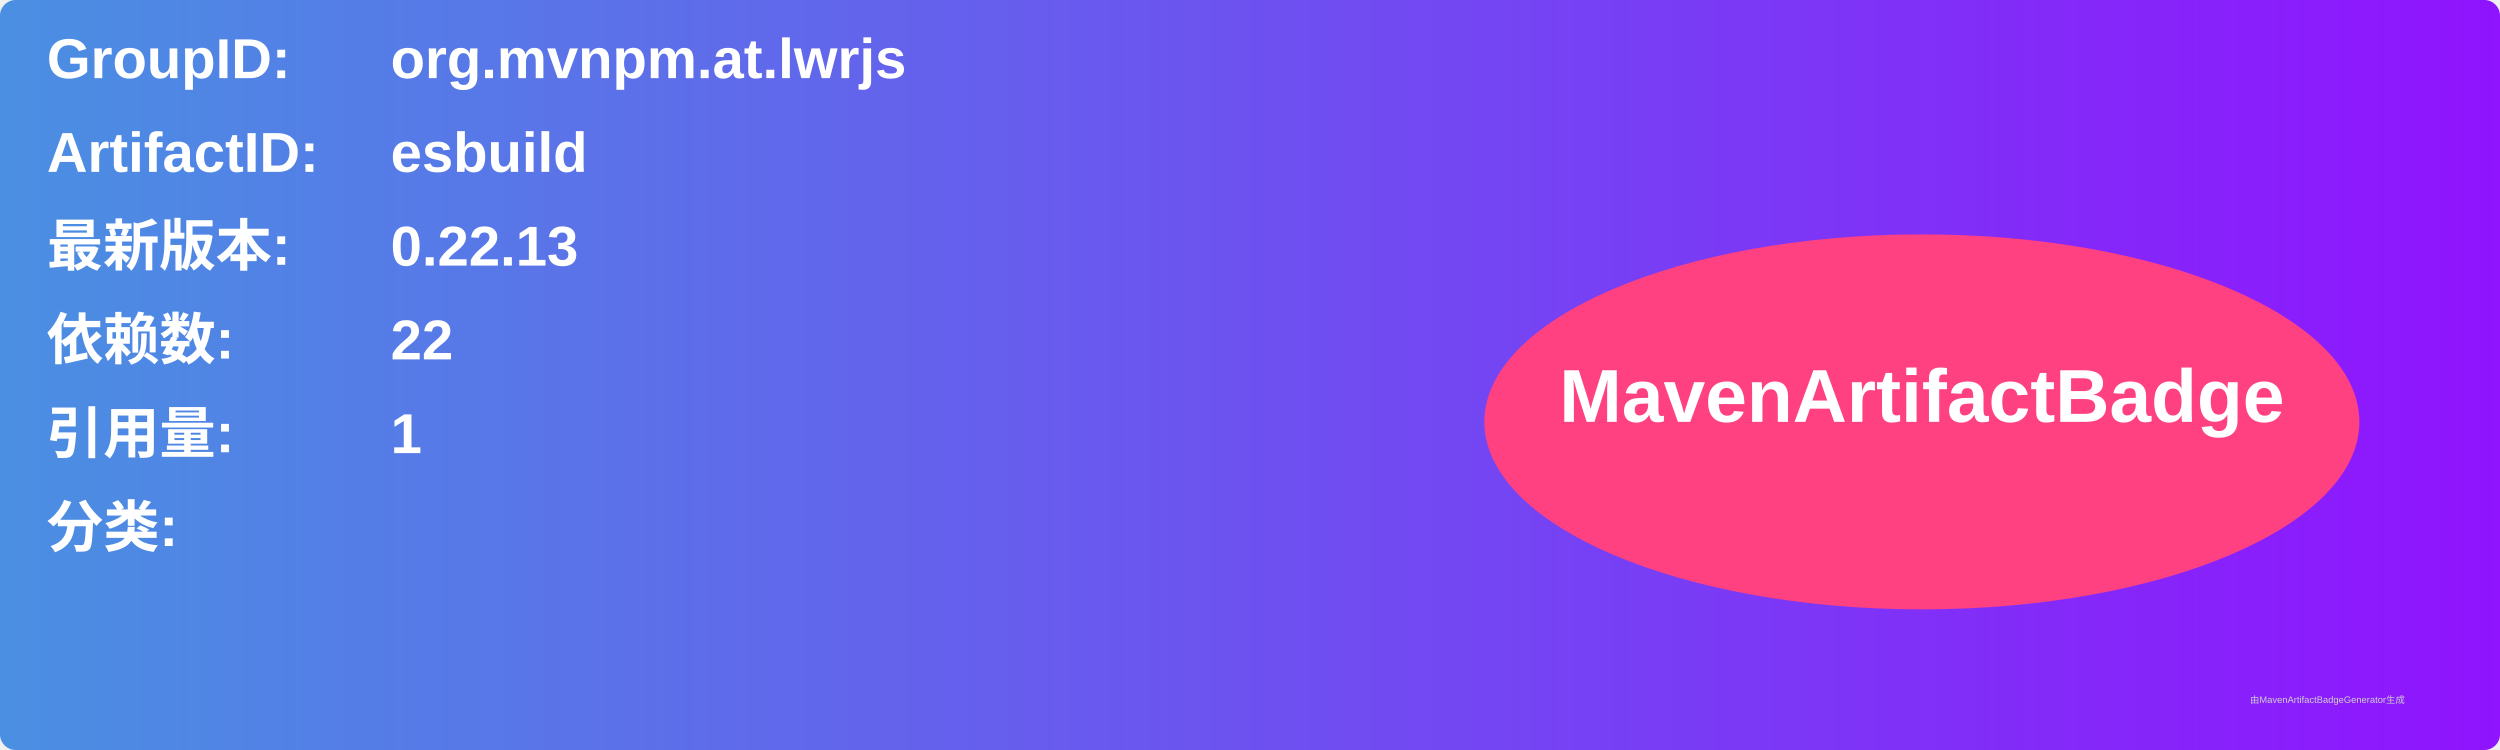
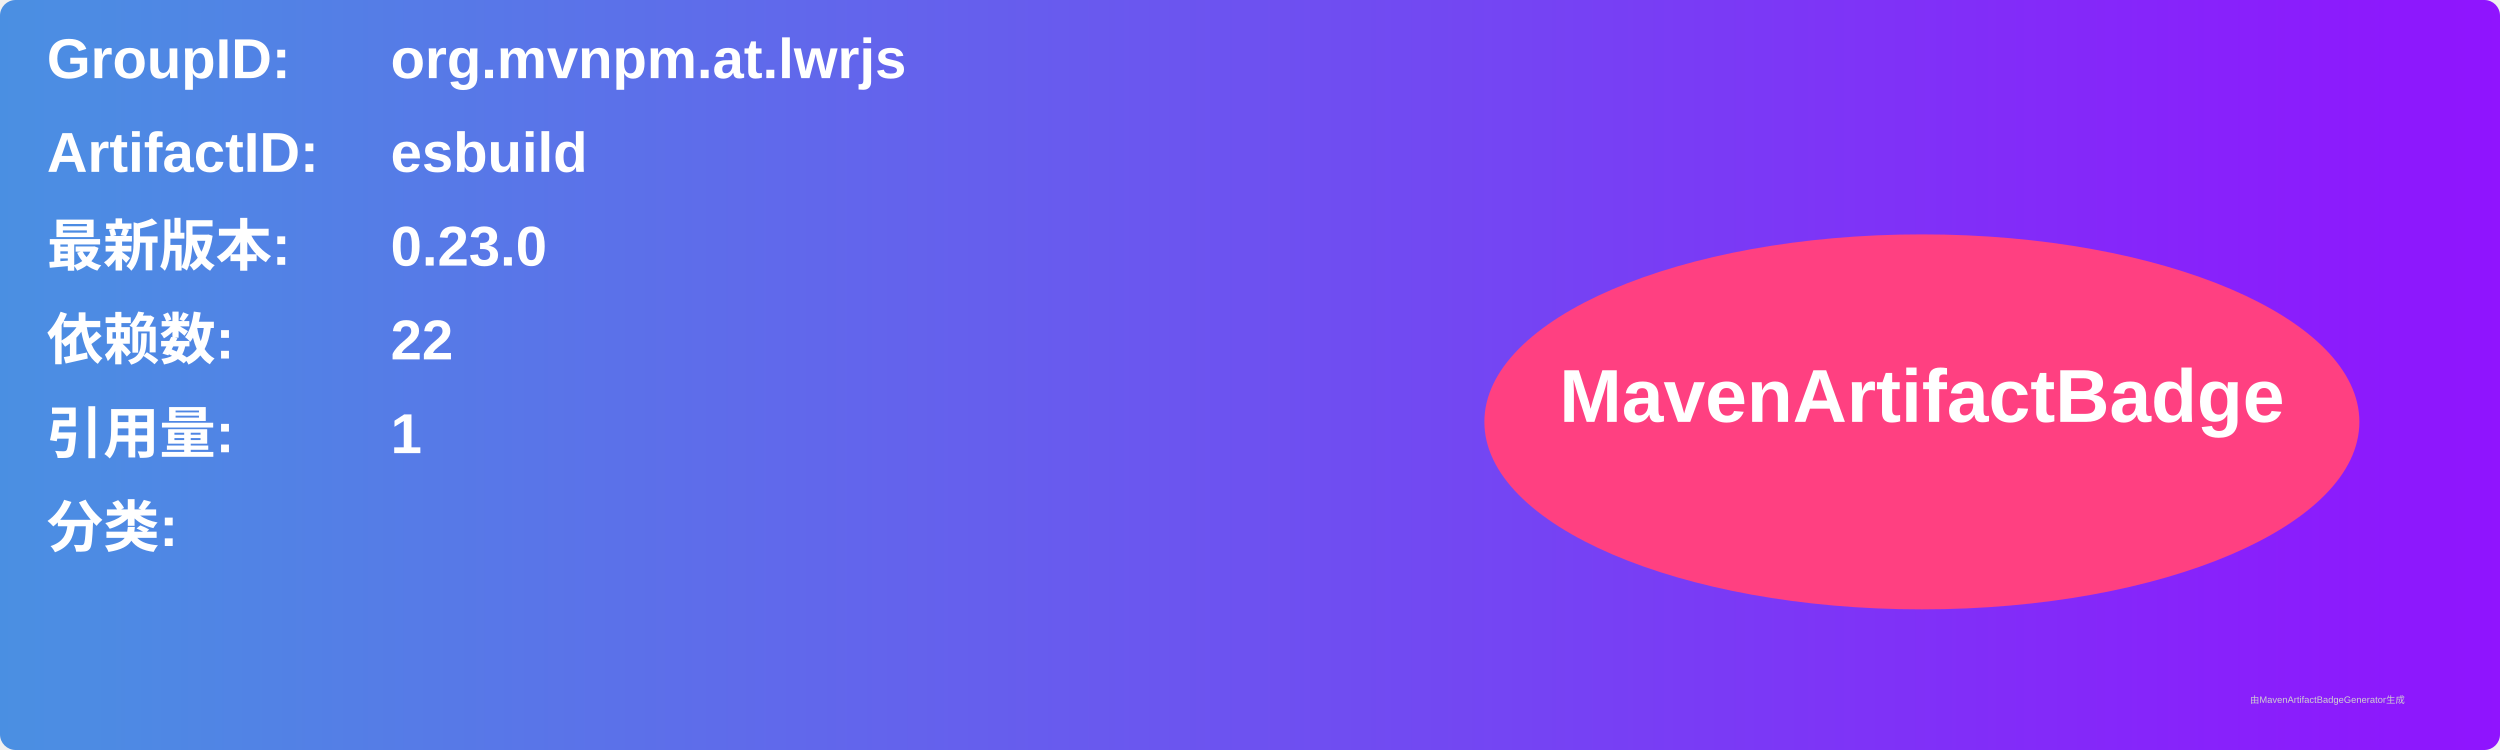
<svg xmlns="http://www.w3.org/2000/svg" width="800" height="240" viewBox="0 0 800 240">
  <linearGradient id="grad" x1="0%" y1="0%" x2="100%" y2="0%">
    <stop offset="0%" stop-color="#4a90e2" />
    <stop offset="100%" stop-color="#9013fe" />
  </linearGradient>
  <rect width="100%" height="100%" rx="5" ry="5" fill="url(#grad)" />
  <g transform="translate(15, 15)">
    <text x="0" y="10" font-family="Arial" font-size="18" fill="white" font-weight="bold" width="260">GroupID:</text>
    <text x="110" y="10" font-family="Arial" font-size="18" fill="white" font-weight="bold" width="460">org.mvnpm.at.lwrjs</text>
    <text x="0" y="40" font-family="Arial" font-size="18" fill="white" font-weight="bold" width="260">ArtifactID:</text>
    <text x="110" y="40" font-family="Arial" font-size="18" fill="white" font-weight="bold" width="460">esbuild</text>
    <text x="0" y="70" font-family="Arial" font-size="18" fill="white" font-weight="bold">最新版本:</text>
    <text x="110" y="70" font-family="Arial" font-size="18" fill="white" font-weight="bold">
-       <tspan font-weight="bold">0.22.13</tspan>
+       <tspan font-weight="bold">0.23.0</tspan>
    </text>
    <text x="0" y="100" font-family="Arial" font-size="18" fill="white" font-weight="bold">依赖数: </text>
    <text x="110" y="100" font-family="Arial" font-size="18" fill="white">
      <tspan font-weight="bold">22</tspan>
    </text>
    <text x="0" y="130" font-family="Arial" font-size="18" fill="white" font-weight="bold">引用量: </text>
    <text x="110" y="130" font-family="Arial" font-size="18" fill="white">
      <tspan font-weight="bold">1</tspan>
    </text>
    <text x="0" y="160" font-family="Arial" font-size="18" fill="white" font-weight="bold">分类:</text>
    <text x="10" y="190" font-family="Arial" font-size="10" fill="white">
      <tspan font-weight="bold" />
    </text>
    <ellipse cx="600" cy="120" rx="140" ry="60" fill="#ff4081" />
    <text x="600" y="120" text-anchor="middle" font-family="Arial" font-size="24" fill="white" font-weight="bold">MavenArtifactBadge</text>
  </g>
  <text x="720" y="225" font-family="Arial" font-size="3" fill="#d0d0d0">由MavenArtifactBadgeGenerator生成</text>
</svg>
